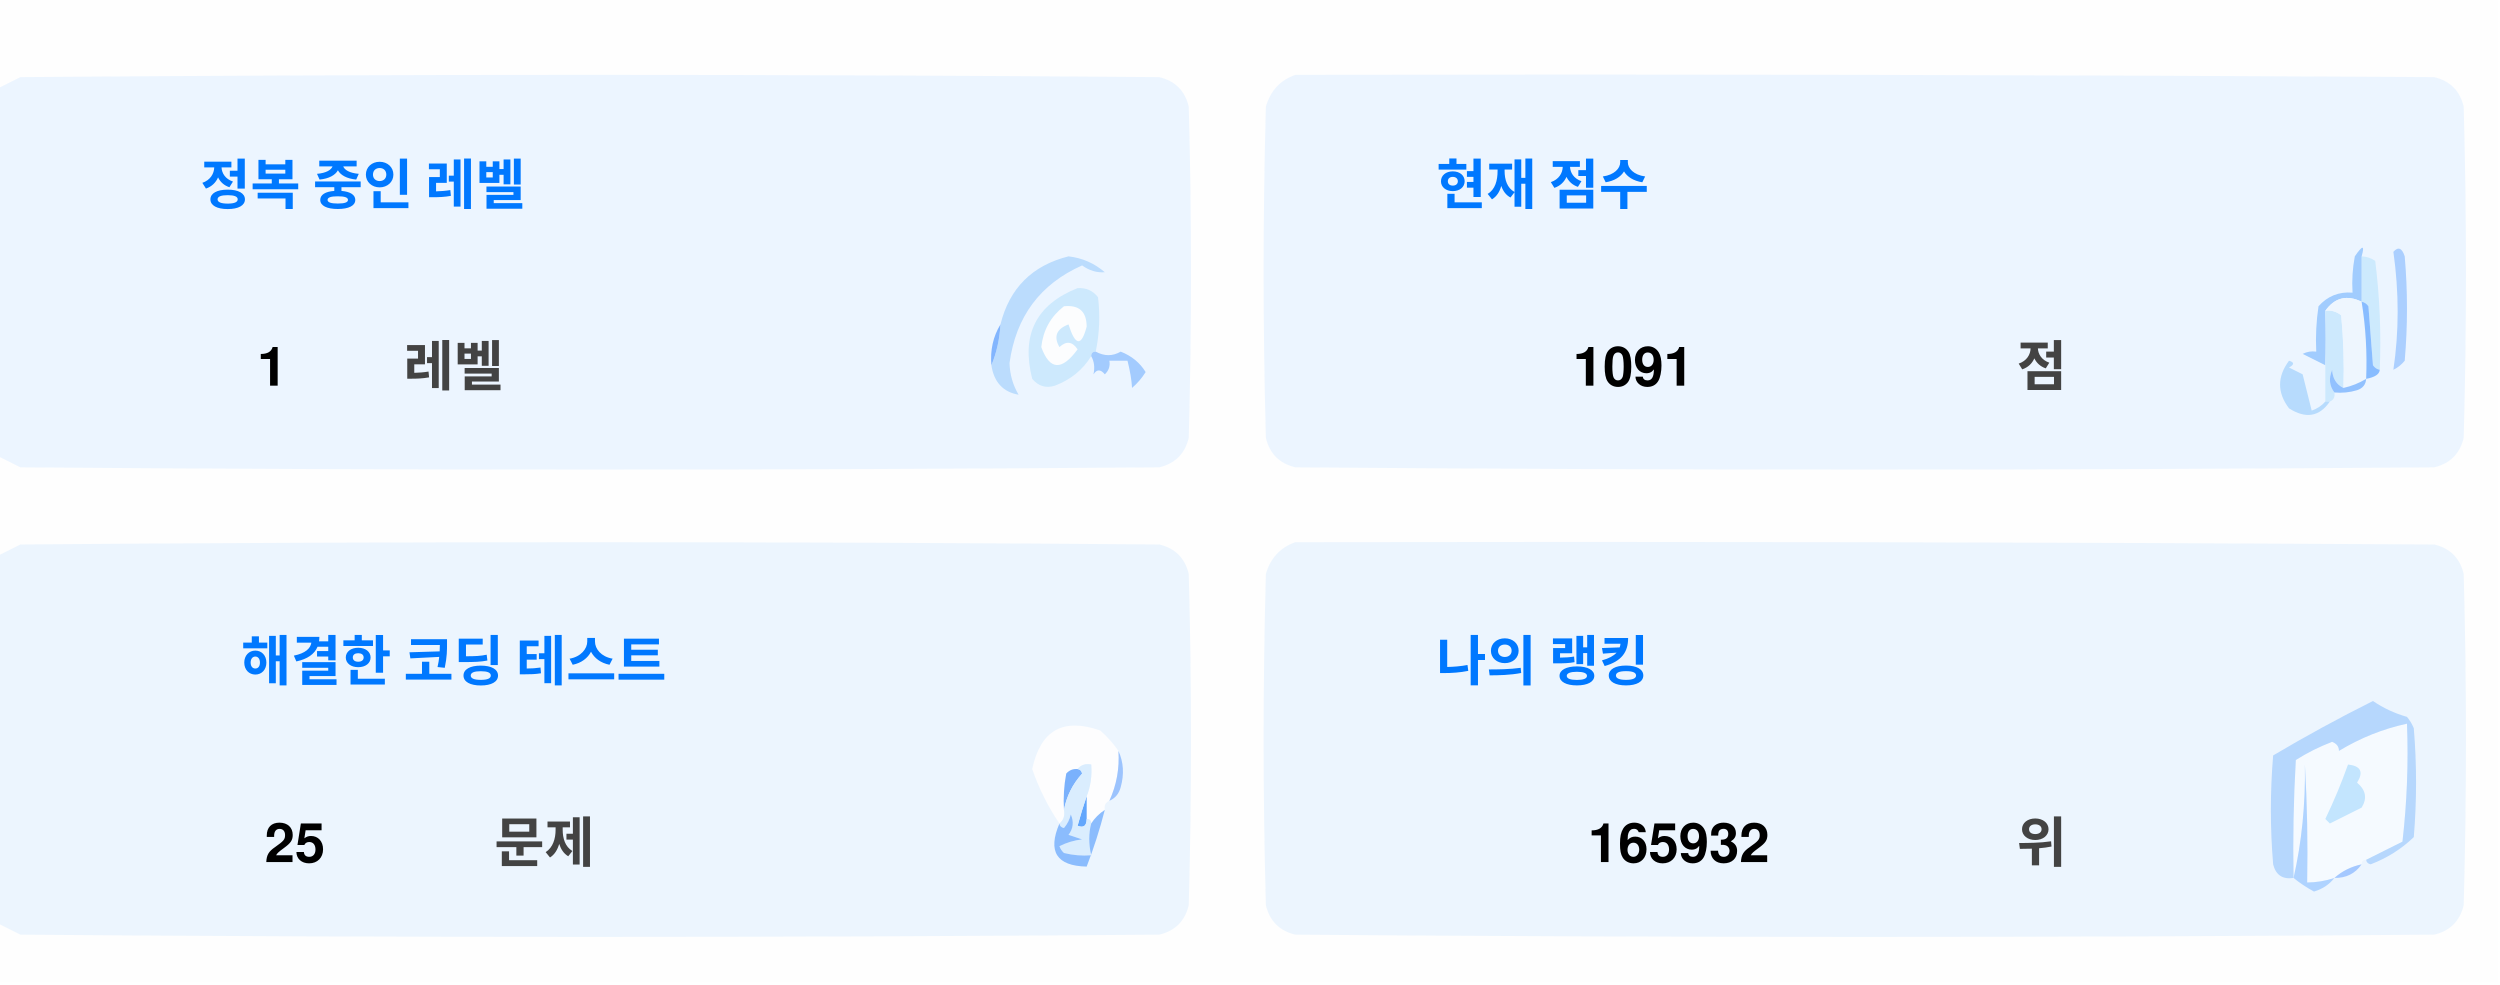
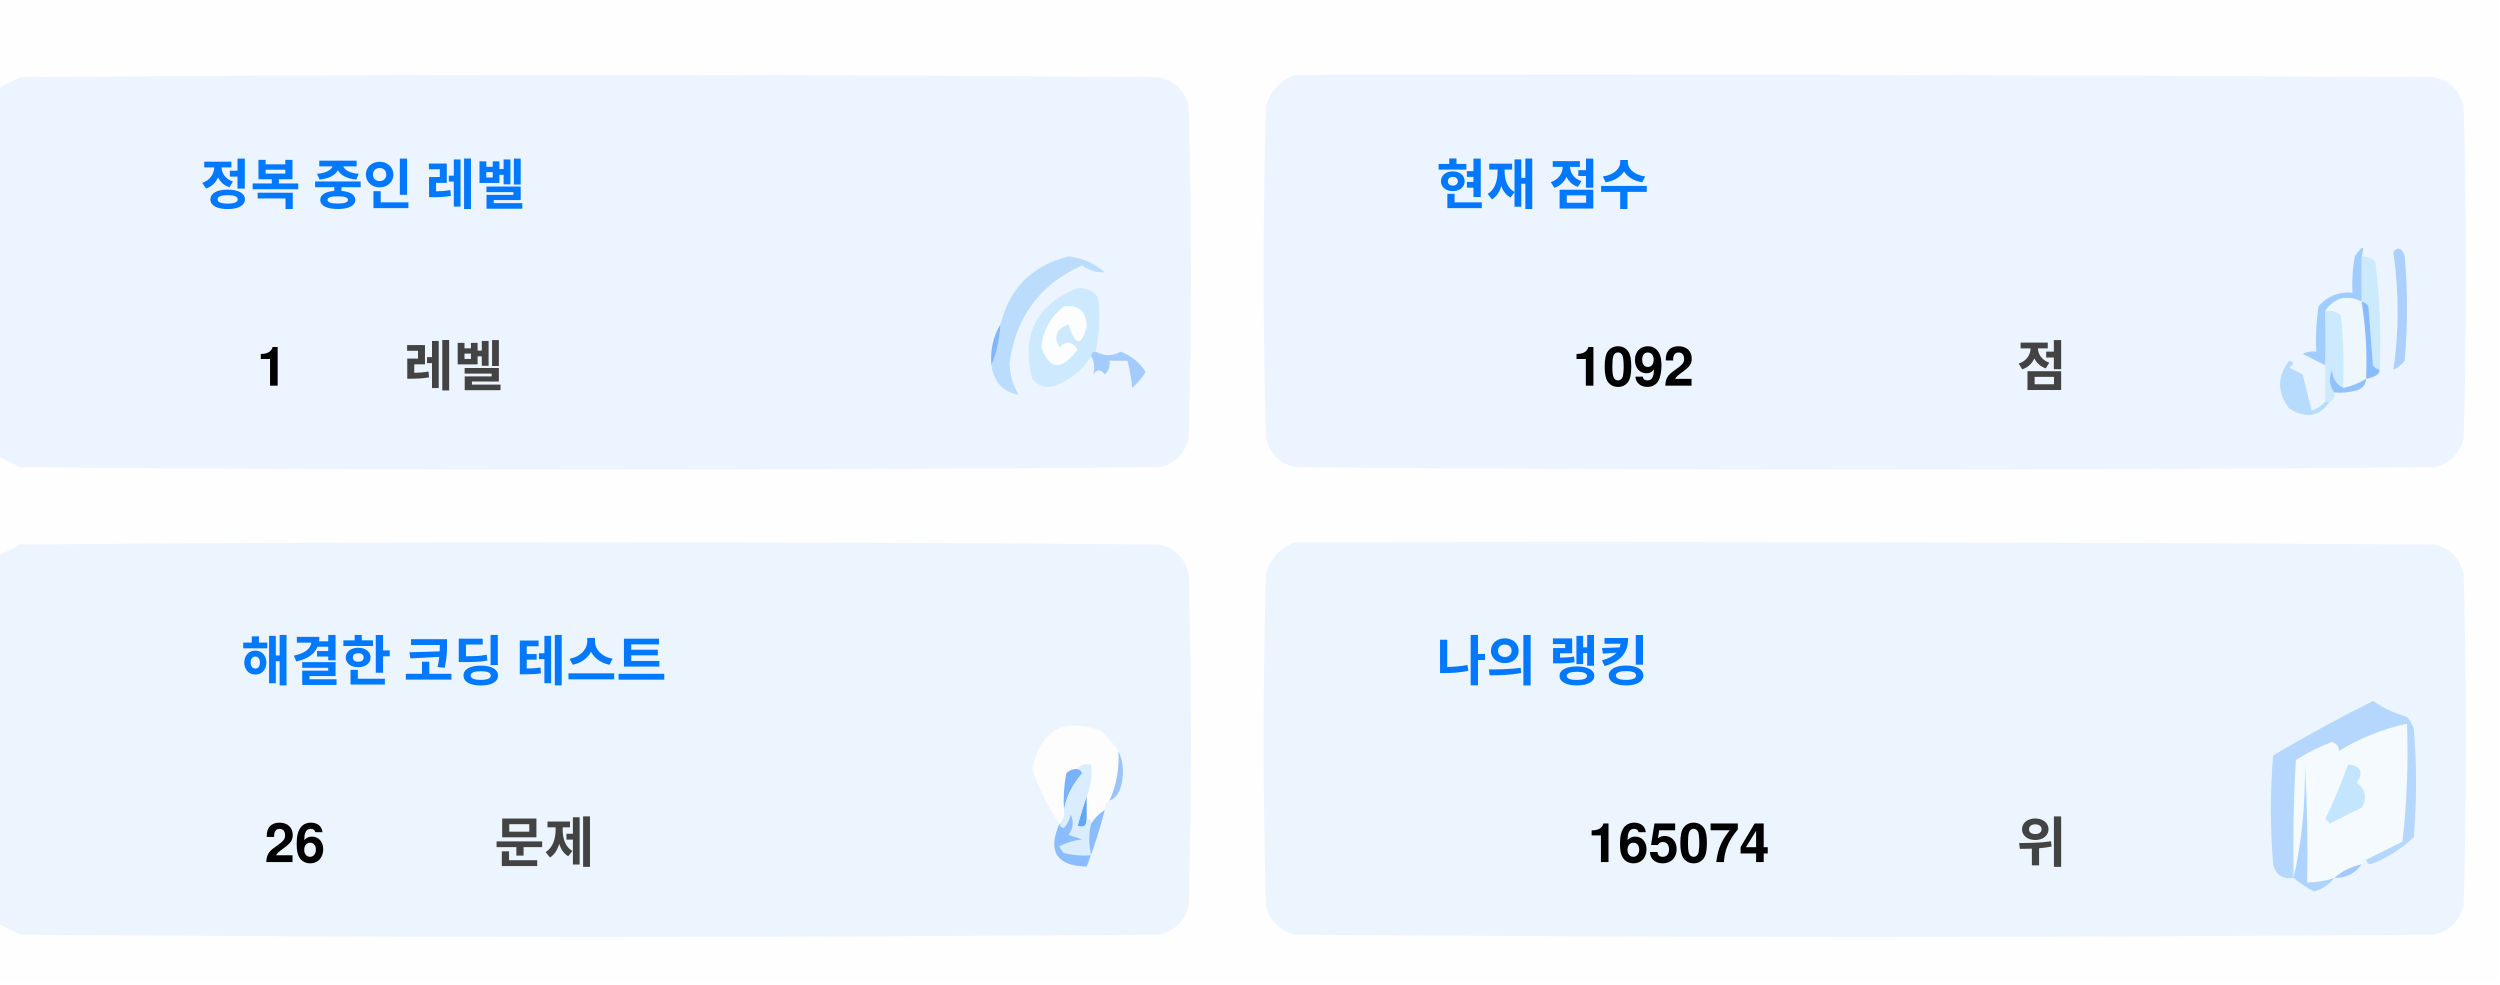
<svg xmlns="http://www.w3.org/2000/svg" version="1.1" width="551px" height="217px" style="shape-rendering:geometricPrecision; text-rendering:geometricPrecision; image-rendering:optimizeQuality; fill-rule:evenodd; clip-rule:evenodd">
  <style>.title {fill: #434343;font-size: 1rem;line-height: 1.5rem;font-weight: bold;font-family: -apple-system, BlinkMacSystemFont, Segoe UI, Helvetica, Arial, sans-serif, Apple Color Emoji, Segoe UI Emoji;}.desc {fill: #434343;font-size: 2.5rem;font-weight: bold;line-height: 1.5rem;font-family: -apple-system, BlinkMacSystemFont, Segoe UI, Helvetica, Arial, sans-serif, Apple Color Emoji, Segoe UI Emoji;}.desc-2 {fill: #434343;font-size: 1rem;font-weight: bold;line-height: 1.5rem;font-family: -apple-system, BlinkMacSystemFont, Segoe UI, Helvetica, Arial, sans-serif, Apple Color Emoji, Segoe UI Emoji;}.text, .desc {animation: twinkling 4s ease-in-out infinite;}@keyframes twinkling {40% { opacity: 1; }50% { opacity: 0.5; }60% { opacity: 1; }70% { opacity: 0.5; }80% { opacity: 1; }}</style>
  <g>
    <path style="opacity:1" fill="#fefefe" d="M -0.5,-0.5 C 183.167,-0.5 366.833,-0.5 550.5,-0.5C 550.5,71.833 550.5,144.167 550.5,216.5C 366.833,216.5 183.167,216.5 -0.5,216.5C -0.5,212.167 -0.5,207.833 -0.5,203.5C 1.14,204.32 2.807,205.153 4.5,206C 88.167,206.667 171.833,206.667 255.5,206C 259,205.167 261.167,203 262,199.5C 262.667,175.167 262.667,150.833 262,126.5C 261.167,123 259,120.833 255.5,120C 171.833,119.333 88.167,119.333 4.5,120C 2.807,120.847 1.14,121.68 -0.5,122.5C -0.5,115.167 -0.5,107.833 -0.5,100.5C 1.14,101.32 2.807,102.153 4.5,103C 88.167,103.667 171.833,103.667 255.5,103C 259,102.167 261.167,100 262,96.5C 262.667,72.167 262.667,47.833 262,23.5C 261.167,20 259,17.833 255.5,17C 171.833,16.333 88.167,16.333 4.5,17C 2.807,17.847 1.14,18.68 -0.5,19.5C -0.5,12.833 -0.5,6.167 -0.5,-0.5 Z" />
  </g>
  <g>
    <path style="opacity:1" fill="#ecf5ff" d="M -0.5,100.5 C -0.5,73.5 -0.5,46.5 -0.5,19.5C 1.14,18.68 2.807,17.847 4.5,17C 88.167,16.333 171.833,16.333 255.5,17C 259,17.833 261.167,20 262,23.5C 262.667,47.833 262.667,72.167 262,96.5C 261.167,100 259,102.167 255.5,103C 171.833,103.667 88.167,103.667 4.5,103C 2.807,102.153 1.14,101.32 -0.5,100.5 Z" />
  </g>
  <g>
    <path style="opacity:1" fill="#ecf5ff" d="M 285.5,16.5 C 369.167,16.333 452.834,16.5 536.5,17C 540,17.833 542.167,20 543,23.5C 543.667,47.833 543.667,72.167 543,96.5C 542.167,100 540,102.167 536.5,103C 452.833,103.667 369.167,103.667 285.5,103C 282,102.167 279.833,100 279,96.5C 278.333,72.167 278.333,47.833 279,23.5C 280.018,19.985 282.185,17.652 285.5,16.5 Z" />
  </g>
  <g>
    <path style="opacity:1" fill="#cdeafd" d="M 520.5,56.5 C 521.583,56.539 522.583,56.873 523.5,57.5C 524.498,65.472 524.831,73.472 524.5,81.5C 523.883,81.389 523.383,81.056 523,80.5C 522.667,76.167 522.333,71.833 522,67.5C 521.617,66.944 521.117,66.611 520.5,66.5C 520.5,63.167 520.5,59.833 520.5,56.5 Z" />
  </g>
  <g>
    <path style="opacity:1" fill="#abcfff" d="M 527.5,55.5 C 528.566,54.308 529.399,54.641 530,56.5C 530.667,64.167 530.667,71.833 530,79.5C 529.311,80.357 528.478,81.023 527.5,81.5C 528.758,73.08 528.758,64.414 527.5,55.5 Z" />
  </g>
  <g>
    <path style="opacity:1" fill="#bbdcfd" d="M 218.5,80.5 C 219.657,77.727 220.324,74.727 220.5,71.5C 222.49,63.51 227.49,58.51 235.5,56.5C 238.528,56.847 241.194,58.014 243.5,60C 241.744,60.141 240.078,59.641 238.5,58.5C 229.247,62.607 223.914,69.773 222.5,80C 222.565,82.526 223.232,84.859 224.5,87C 221.07,86.397 219.07,84.231 218.5,80.5 Z" />
  </g>
  <g>
    <path style="opacity:1" fill="#cde9fd" d="M 241.5,77.5 C 240.833,77.5 240.5,77.833 240.5,78.5C 238.628,81.529 235.961,83.695 232.5,85C 230.536,85.624 228.869,85.124 227.5,83.5C 225.021,73.791 228.354,67.124 237.5,63.5C 239.374,63.39 240.874,64.056 242,65.5C 242.497,69.524 242.331,73.524 241.5,77.5 Z" />
  </g>
  <g>
    <path style="opacity:1" fill="#fcfdfe" d="M 234.5,67.5 C 237.826,67.162 239.493,68.662 239.5,72C 238.334,76.434 237,76.267 235.5,71.5C 232.832,72.515 232.166,74.182 233.5,76.5C 235.017,75.089 236.351,75.256 237.5,77C 234.006,81.771 231.34,81.605 229.5,76.5C 229.904,72.771 231.571,69.771 234.5,67.5 Z" />
  </g>
  <g>
    <path style="opacity:1" fill="#a1ccfe" d="M 520.5,56.5 C 520.5,59.833 520.5,63.167 520.5,66.5C 517.238,64.922 514.572,65.589 512.5,68.5C 512.617,72.81 512.617,76.81 512.5,80.5C 510.86,79.68 509.193,78.847 507.5,78C 508.448,77.517 509.448,77.35 510.5,77.5C 510.335,74.15 510.502,70.817 511,67.5C 512.995,65.253 515.495,64.253 518.5,64.5C 518.336,61.813 518.503,59.146 519,56.5C 520.731,53.969 521.231,53.969 520.5,56.5 Z" />
  </g>
  <g>
    <path style="opacity:1" fill="#cde9fd" d="M 512.5,68.5 C 513.822,68.33 514.989,68.663 516,69.5C 516.499,74.823 516.666,80.156 516.5,85.5C 514.955,84.77 514.122,83.437 514,81.5C 513.22,83.387 513.387,85.054 514.5,86.5C 514.672,87.492 514.338,88.158 513.5,88.5C 513.167,88.5 512.833,88.5 512.5,88.5C 512.5,85.833 512.5,83.167 512.5,80.5C 512.617,76.81 512.617,72.81 512.5,68.5 Z" />
  </g>
  <g>
    <path style="opacity:1" fill="#eef6fe" d="M 520.5,66.5 C 521.407,72.106 521.74,77.773 521.5,83.5C 519.95,84.441 518.284,85.108 516.5,85.5C 516.666,80.156 516.499,74.823 516,69.5C 514.989,68.663 513.822,68.33 512.5,68.5C 514.572,65.589 517.238,64.922 520.5,66.5 Z" />
  </g>
  <g>
    <path style="opacity:1" fill="#88bcff" d="M 520.5,66.5 C 521.117,66.611 521.617,66.944 522,67.5C 522.333,71.833 522.667,76.167 523,80.5C 523.383,81.056 523.883,81.389 524.5,81.5C 524.445,82.469 523.445,83.136 521.5,83.5C 521.74,77.773 521.407,72.106 520.5,66.5 Z" />
  </g>
  <g>
    <path style="opacity:1" fill="#82b5fe" d="M 220.5,71.5 C 220.324,74.727 219.657,77.727 218.5,80.5C 218.215,77.171 218.882,74.171 220.5,71.5 Z" />
  </g>
  <g>
    <path style="opacity:1" fill="#a3cbfe" d="M 240.5,78.5 C 240.5,77.833 240.833,77.5 241.5,77.5C 243.391,78.536 245.224,78.536 247,77.5C 249.391,78.429 251.225,79.929 252.5,82C 251.681,83.319 250.681,84.486 249.5,85.5C 249.409,83.777 249.075,81.777 248.5,79.5C 247.167,79.5 245.833,79.5 244.5,79.5C 244.719,80.675 244.386,81.675 243.5,82.5C 242.575,81.359 241.741,81.359 241,82.5C 241.331,80.981 241.164,79.648 240.5,78.5 Z" />
  </g>
  <g>
    <path style="opacity:1" fill="#b7dbfd" d="M 512.5,88.5 C 512.833,88.5 513.167,88.5 513.5,88.5C 511.199,91.857 508.199,92.357 504.5,90C 501.872,86.535 501.872,83.035 504.5,79.5C 505.696,79.846 505.696,80.346 504.5,81C 505.5,81.5 506.5,82 507.5,82.5C 508.167,85.167 508.833,87.833 509.5,90.5C 510.739,90.058 511.739,89.391 512.5,88.5 Z" />
  </g>
  <g>
    <path style="opacity:1" fill="#92c1fe" d="M 516.5,85.5 C 518.284,85.108 519.95,84.441 521.5,83.5C 521.423,84.75 520.756,85.583 519.5,86C 517.866,86.493 516.199,86.66 514.5,86.5C 513.387,85.054 513.22,83.387 514,81.5C 514.122,83.437 514.955,84.77 516.5,85.5 Z" />
  </g>
  <g>
    <path style="opacity:1" fill="#ecf5fe" d="M -0.5,203.5 C -0.5,176.5 -0.5,149.5 -0.5,122.5C 1.14,121.68 2.807,120.847 4.5,120C 88.167,119.333 171.833,119.333 255.5,120C 259,120.833 261.167,123 262,126.5C 262.667,150.833 262.667,175.167 262,199.5C 261.167,203 259,205.167 255.5,206C 171.833,206.667 88.167,206.667 4.5,206C 2.807,205.153 1.14,204.32 -0.5,203.5 Z" />
  </g>
  <g>
    <path style="opacity:1" fill="#ecf5fe" d="M 285.5,119.5 C 369.167,119.333 452.834,119.5 536.5,120C 540,120.833 542.167,123 543,126.5C 543.667,150.833 543.667,175.167 543,199.5C 542.167,203 540,205.167 536.5,206C 452.833,206.667 369.167,206.667 285.5,206C 282,205.167 279.833,203 279,199.5C 278.333,175.167 278.333,150.833 279,126.5C 280.018,122.985 282.185,120.652 285.5,119.5 Z" />
  </g>
  <g>
    <path style="opacity:1" fill="#fdfdfe" d="M 246.5,165.5 C 246.758,169.367 246.092,173.034 244.5,176.5C 243.662,176.842 243.328,177.508 243.5,178.5C 242.272,179.306 241.272,180.306 240.5,181.5C 240.5,180.833 240.167,180.5 239.5,180.5C 239.5,178.833 239.5,177.167 239.5,175.5C 240.369,173.283 240.702,170.95 240.5,168.5C 239.209,168.263 238.209,168.596 237.5,169.5C 236.504,169.414 235.671,169.748 235,170.5C 234.503,173.146 234.336,175.813 234.5,178.5C 234.737,179.791 234.404,180.791 233.5,181.5C 230.986,177.806 228.986,173.806 227.5,169.5C 229.309,160.957 234.309,158.124 242.5,161C 244.07,162.397 245.404,163.897 246.5,165.5 Z" />
  </g>
  <g>
    <path style="opacity:1" fill="#f5faff" d="M 521.5,189.5 C 520.833,189.5 520.5,189.833 520.5,190.5C 518.181,190.992 516.181,191.992 514.5,193.5C 512.565,194.15 510.565,194.483 508.5,194.5C 508.666,185.827 508.5,177.16 508,168.5C 508.141,177.227 507.308,185.56 505.5,193.5C 505.334,184.827 505.5,176.16 506,167.5C 508.527,165.903 511.194,164.57 514,163.5C 515.011,163.892 515.511,164.559 515.5,165.5C 520.21,162.641 525.21,160.641 530.5,159.5C 530.831,168.192 530.498,176.859 529.5,185.5C 526.807,186.847 524.14,188.18 521.5,189.5 Z" />
  </g>
  <g>
    <path style="opacity:1" fill="#b6d7fd" d="M 521.5,189.5 C 524.14,188.18 526.807,186.847 529.5,185.5C 530.498,176.859 530.831,168.192 530.5,159.5C 525.21,160.641 520.21,162.641 515.5,165.5C 515.511,164.559 515.011,163.892 514,163.5C 511.194,164.57 508.527,165.903 506,167.5C 505.5,176.16 505.334,184.827 505.5,193.5C 503.089,193.863 501.589,192.863 501,190.5C 500.333,182.5 500.333,174.5 501,166.5C 508.173,162.246 515.507,158.246 523,154.5C 525.304,156.068 527.804,157.235 530.5,158C 531.126,158.75 531.626,159.584 532,160.5C 532.667,168.5 532.667,176.5 532,184.5C 529.292,187.111 526.125,189.111 522.5,190.5C 521.893,190.376 521.56,190.043 521.5,189.5 Z" />
  </g>
  <g>
    <path style="opacity:1" fill="#c3e5fe" d="M 517.5,168.5 C 520.317,168.801 520.984,170.134 519.5,172.5C 521.439,174.122 521.772,175.956 520.5,178C 518.167,179.167 515.833,180.333 513.5,181.5C 513.167,181.167 512.833,180.833 512.5,180.5C 514.414,176.515 516.081,172.515 517.5,168.5 Z" />
  </g>
  <g>
    <path style="opacity:1" fill="#7ab1fc" d="M 237.5,169.5 C 238.043,169.56 238.376,169.893 238.5,170.5C 236.395,172.836 235.062,175.503 234.5,178.5C 234.336,175.813 234.503,173.146 235,170.5C 235.671,169.748 236.504,169.414 237.5,169.5 Z" />
  </g>
  <g>
    <path style="opacity:1" fill="#afd3ff" d="M 514.5,193.5 C 513.378,194.947 511.878,195.947 510,196.5C 508.348,195.601 506.848,194.601 505.5,193.5C 507.308,185.56 508.141,177.227 508,168.5C 508.5,177.16 508.666,185.827 508.5,194.5C 510.565,194.483 512.565,194.15 514.5,193.5 Z" />
  </g>
  <g>
    <path style="opacity:1" fill="#9cc3fd" d="M 246.5,165.5 C 247.634,167.966 247.801,170.633 247,173.5C 246.623,174.942 245.79,175.942 244.5,176.5C 246.092,173.034 246.758,169.367 246.5,165.5 Z" />
  </g>
  <g>
    <path style="opacity:1" fill="#62a6fc" d="M 239.5,175.5 C 239.5,177.167 239.5,178.833 239.5,180.5C 239.483,182.028 238.816,182.528 237.5,182C 238.117,179.723 238.784,177.556 239.5,175.5 Z" />
  </g>
  <g>
    <path style="opacity:1" fill="#daedfe" d="M 237.5,169.5 C 238.209,168.596 239.209,168.263 240.5,168.5C 240.702,170.95 240.369,173.283 239.5,175.5C 238.784,177.556 238.117,179.723 237.5,182C 238.816,182.528 239.483,182.028 239.5,180.5C 240.167,180.5 240.5,180.833 240.5,181.5C 239.918,183.669 239.918,186.002 240.5,188.5C 238.473,188.662 236.473,188.495 234.5,188C 234.043,187.586 233.709,187.086 233.5,186.5C 235.078,185.702 236.744,185.202 238.5,185C 237.5,184.667 236.5,184.333 235.5,184C 236.554,182.612 236.72,181.112 236,179.5C 235.751,180.624 235.251,181.624 234.5,182.5C 233.893,182.376 233.56,182.043 233.5,181.5C 234.404,180.791 234.737,179.791 234.5,178.5C 235.062,175.503 236.395,172.836 238.5,170.5C 238.376,169.893 238.043,169.56 237.5,169.5 Z" />
  </g>
  <g>
    <path style="opacity:1" fill="#8bbcfd" d="M 243.5,178.5 C 242.395,182.803 241.062,186.969 239.5,191C 232.857,190.847 230.857,187.68 233.5,181.5C 233.56,182.043 233.893,182.376 234.5,182.5C 235.251,181.624 235.751,180.624 236,179.5C 236.72,181.112 236.554,182.612 235.5,184C 236.5,184.333 237.5,184.667 238.5,185C 236.744,185.202 235.078,185.702 233.5,186.5C 233.709,187.086 234.043,187.586 234.5,188C 236.473,188.495 238.473,188.662 240.5,188.5C 239.918,186.002 239.918,183.669 240.5,181.5C 241.272,180.306 242.272,179.306 243.5,178.5 Z" />
  </g>
  <g>
    <path style="opacity:1" fill="#a4c8ff" d="M 520.5,190.5 C 519.089,192.539 517.089,193.539 514.5,193.5C 516.181,191.992 518.181,190.992 520.5,190.5 Z" />
  </g>
  <text text-anchor="middle" x="80" y="45" class="title" style="fill:#0078ff;" stroke="#none" stroke-width="1">정복 중인 레벨</text>
  <text text-anchor="middle" x="60" y="85" class="desc" style="fill:#000000;" stroke="#none" stroke-width="1">1</text>
  <text text-anchor="middle" x="100" y="85" class="desc-2" style="fill:#434343;" stroke="#none" stroke-width="1">레벨</text>
  <text text-anchor="middle" x="340" y="45" class="title" style="fill:#0078ff;" stroke="#none" stroke-width="1">현재 점수</text>
-   <text text-anchor="middle" x="360" y="85" class="desc" style="fill:#000000;" stroke="#none" stroke-width="1">1091</text>
+   <text text-anchor="middle" x="360" y="85" class="desc" style="fill:#000000;" stroke="#none" stroke-width="1">1092</text>
  <text text-anchor="middle" x="450" y="85" class="desc-2" style="fill:#434343;" stroke="#none" stroke-width="1">점</text>
  <text text-anchor="middle" x="100" y="150" class="title" style="fill:#0078ff;" stroke="#none" stroke-width="1">해결한 코딩 테스트</text>
-   <text text-anchor="middle" x="65" y="190" class="desc" style="fill:#000000;" stroke="#none" stroke-width="1">25</text>
+   <text text-anchor="middle" x="65" y="190" class="desc" style="fill:#000000;" stroke="#none" stroke-width="1">26</text>
  <text text-anchor="middle" x="120" y="190" class="desc-2" style="fill:#434343;" stroke="#none" stroke-width="1">문제</text>
  <text text-anchor="middle" x="340" y="150" class="title" style="fill:#0078ff;" stroke="#none" stroke-width="1">나의 랭킹</text>
-   <text text-anchor="middle" x="370" y="190" class="desc" style="fill:#000000;" stroke="#none" stroke-width="1">165932</text>
+   <text text-anchor="middle" x="370" y="190" class="desc" style="fill:#000000;" stroke="#none" stroke-width="1">165074</text>
  <text text-anchor="middle" x="450" y="190" class="desc-2" style="fill:#434343;" stroke="#none" stroke-width="1">위</text>
</svg>
